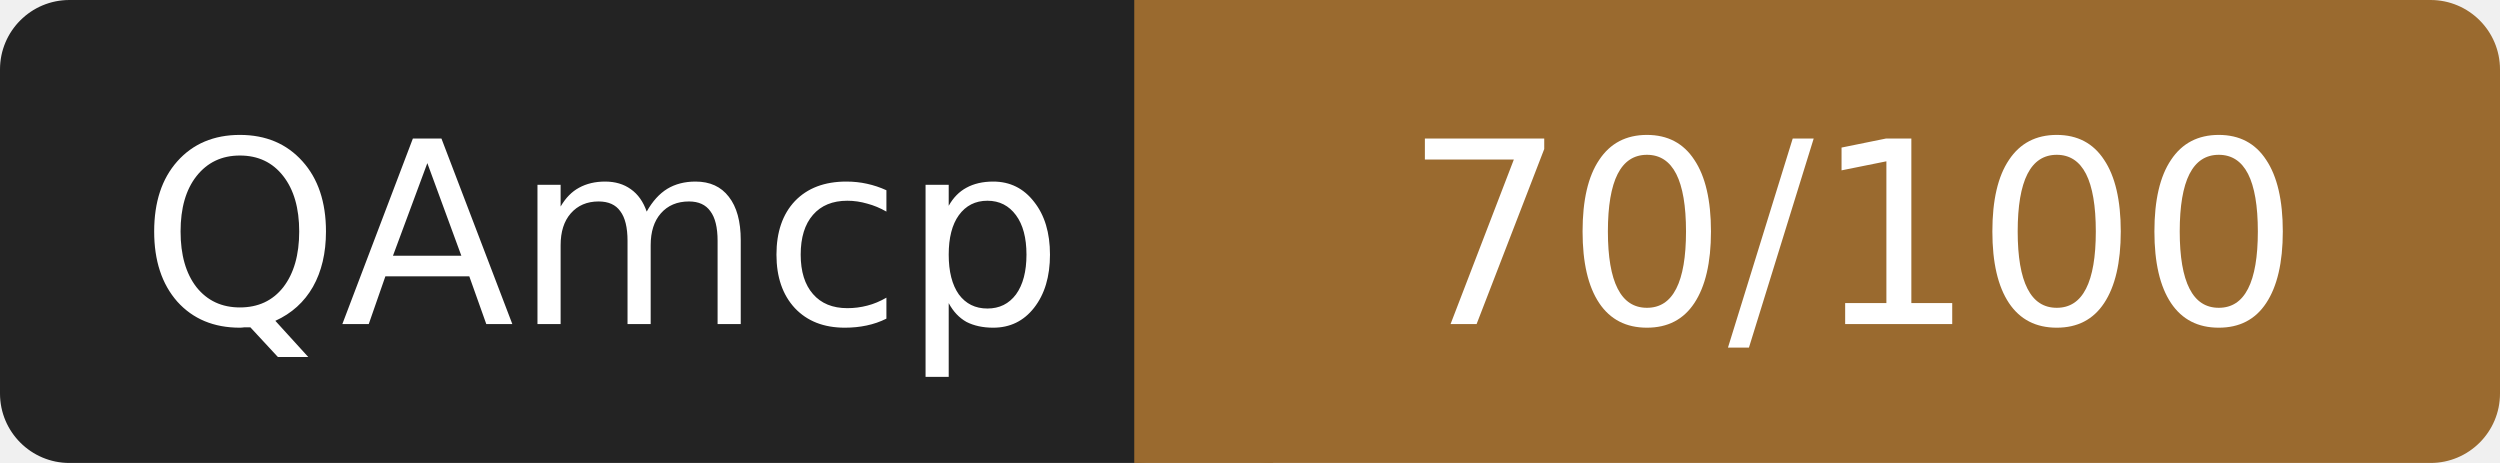
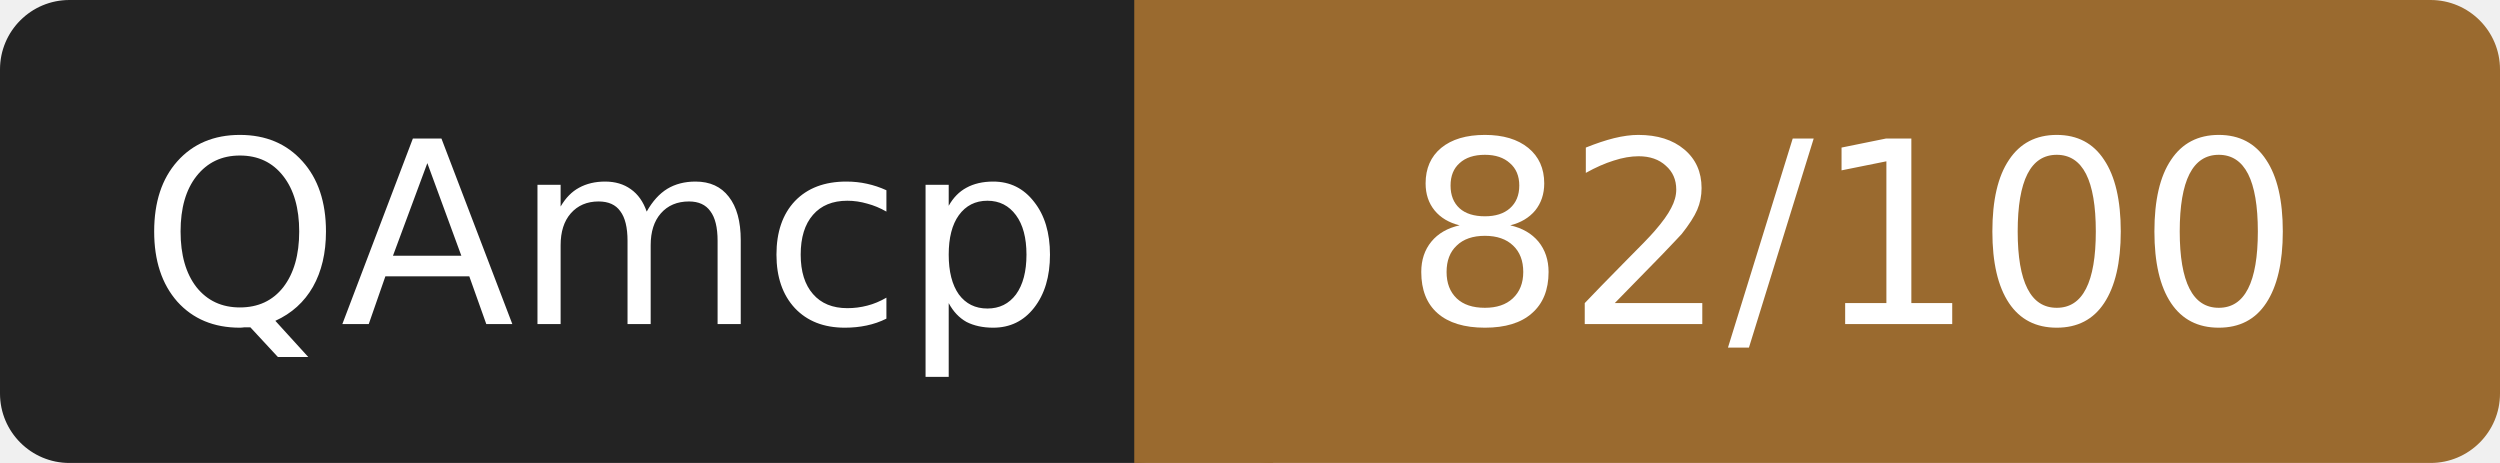
- <svg xmlns="http://www.w3.org/2000/svg" width="108" height="20" role="img" aria-label="QAmcp: 70/100">
+ <svg xmlns="http://www.w3.org/2000/svg" width="108" height="20" role="img" aria-label="QAmcp: 82/100">
  <rect width="52" height="20" rx="3" fill="#232323" />
  <rect x="52" width="56" height="20" rx="3" fill="#9a6a2f" />
  <rect x="49" width="6" height="20" fill="#9a6a2f" />
  <g fill="#fff" font-family="Verdana,DejaVu Sans,sans-serif" font-size="11" text-anchor="middle">
    <text x="26" y="14">QAmcp</text>
-     <text x="80" y="14">70/100</text>
+     <text x="80" y="14">82/100</text>
  </g>
</svg>
